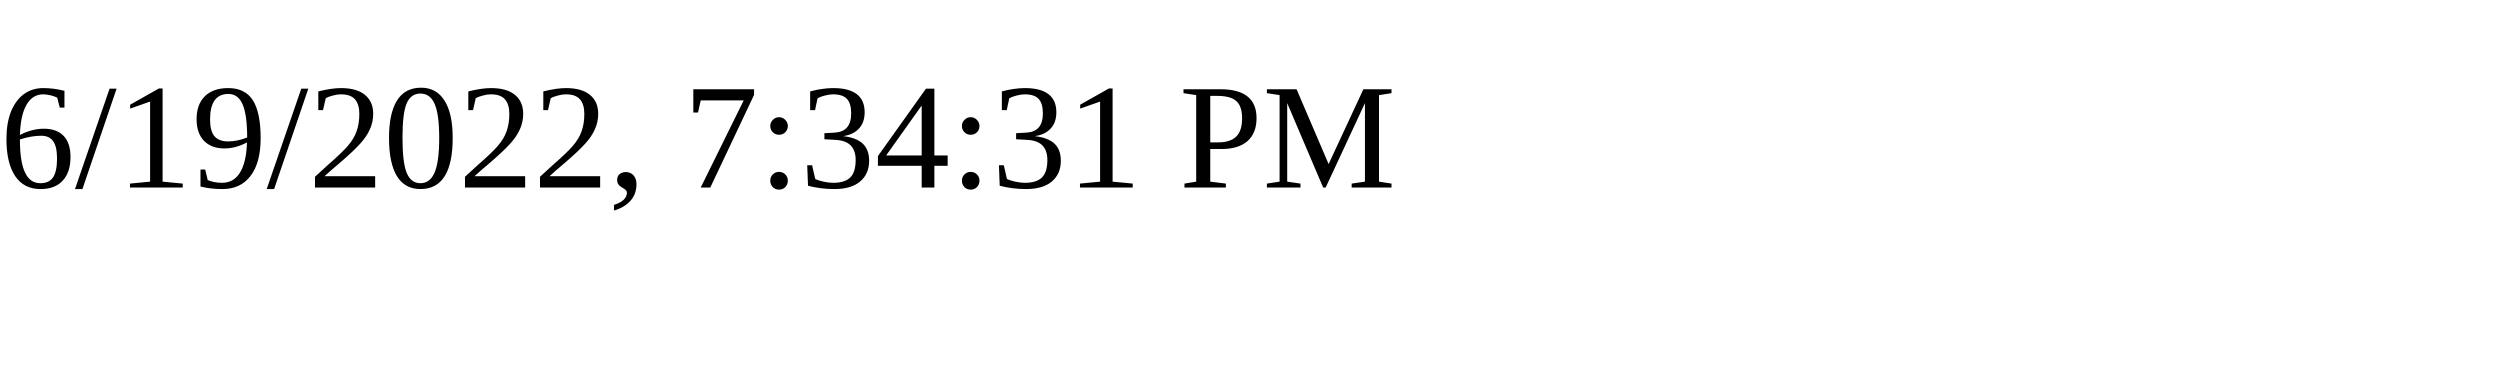
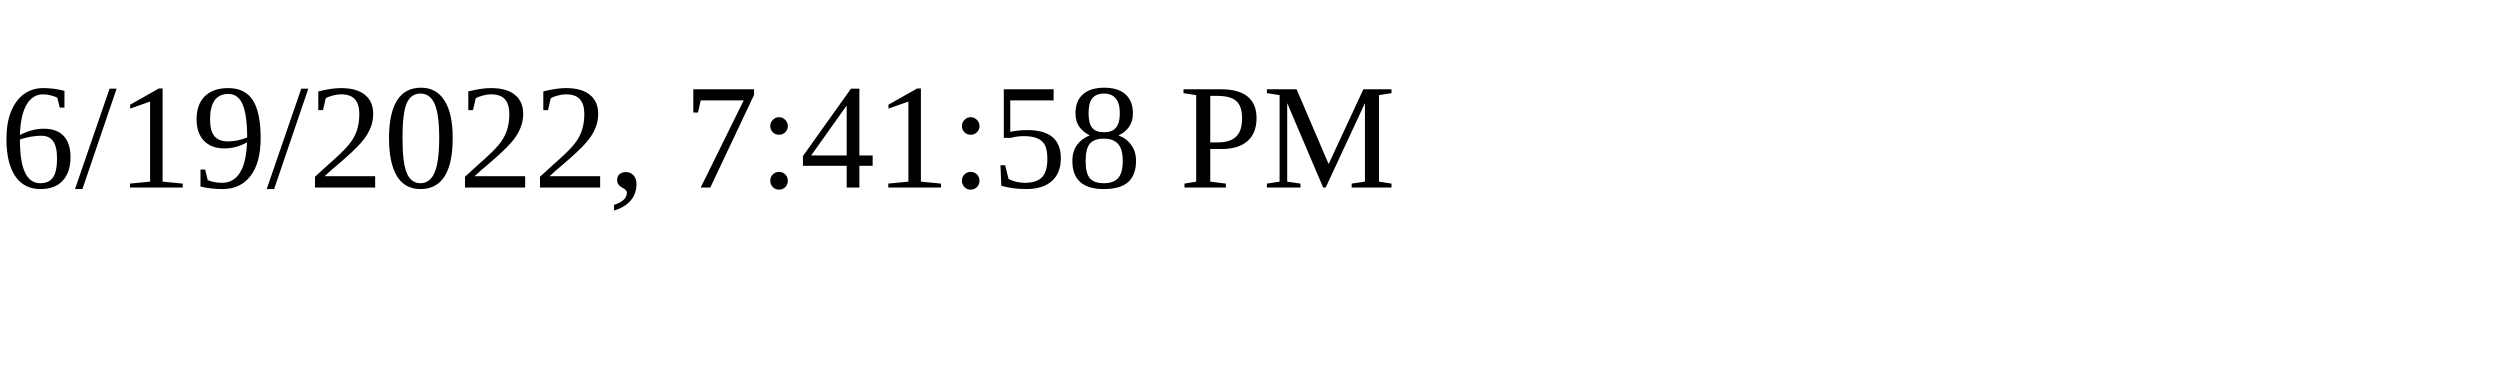
<svg xmlns="http://www.w3.org/2000/svg" height="30" width="200">
-   <text x="0" y="15">6/19/2022, 7:34:31 PM</text>
+   <text x="0" y="15">6/19/2022, 7:41:58 PM</text>
</svg>
